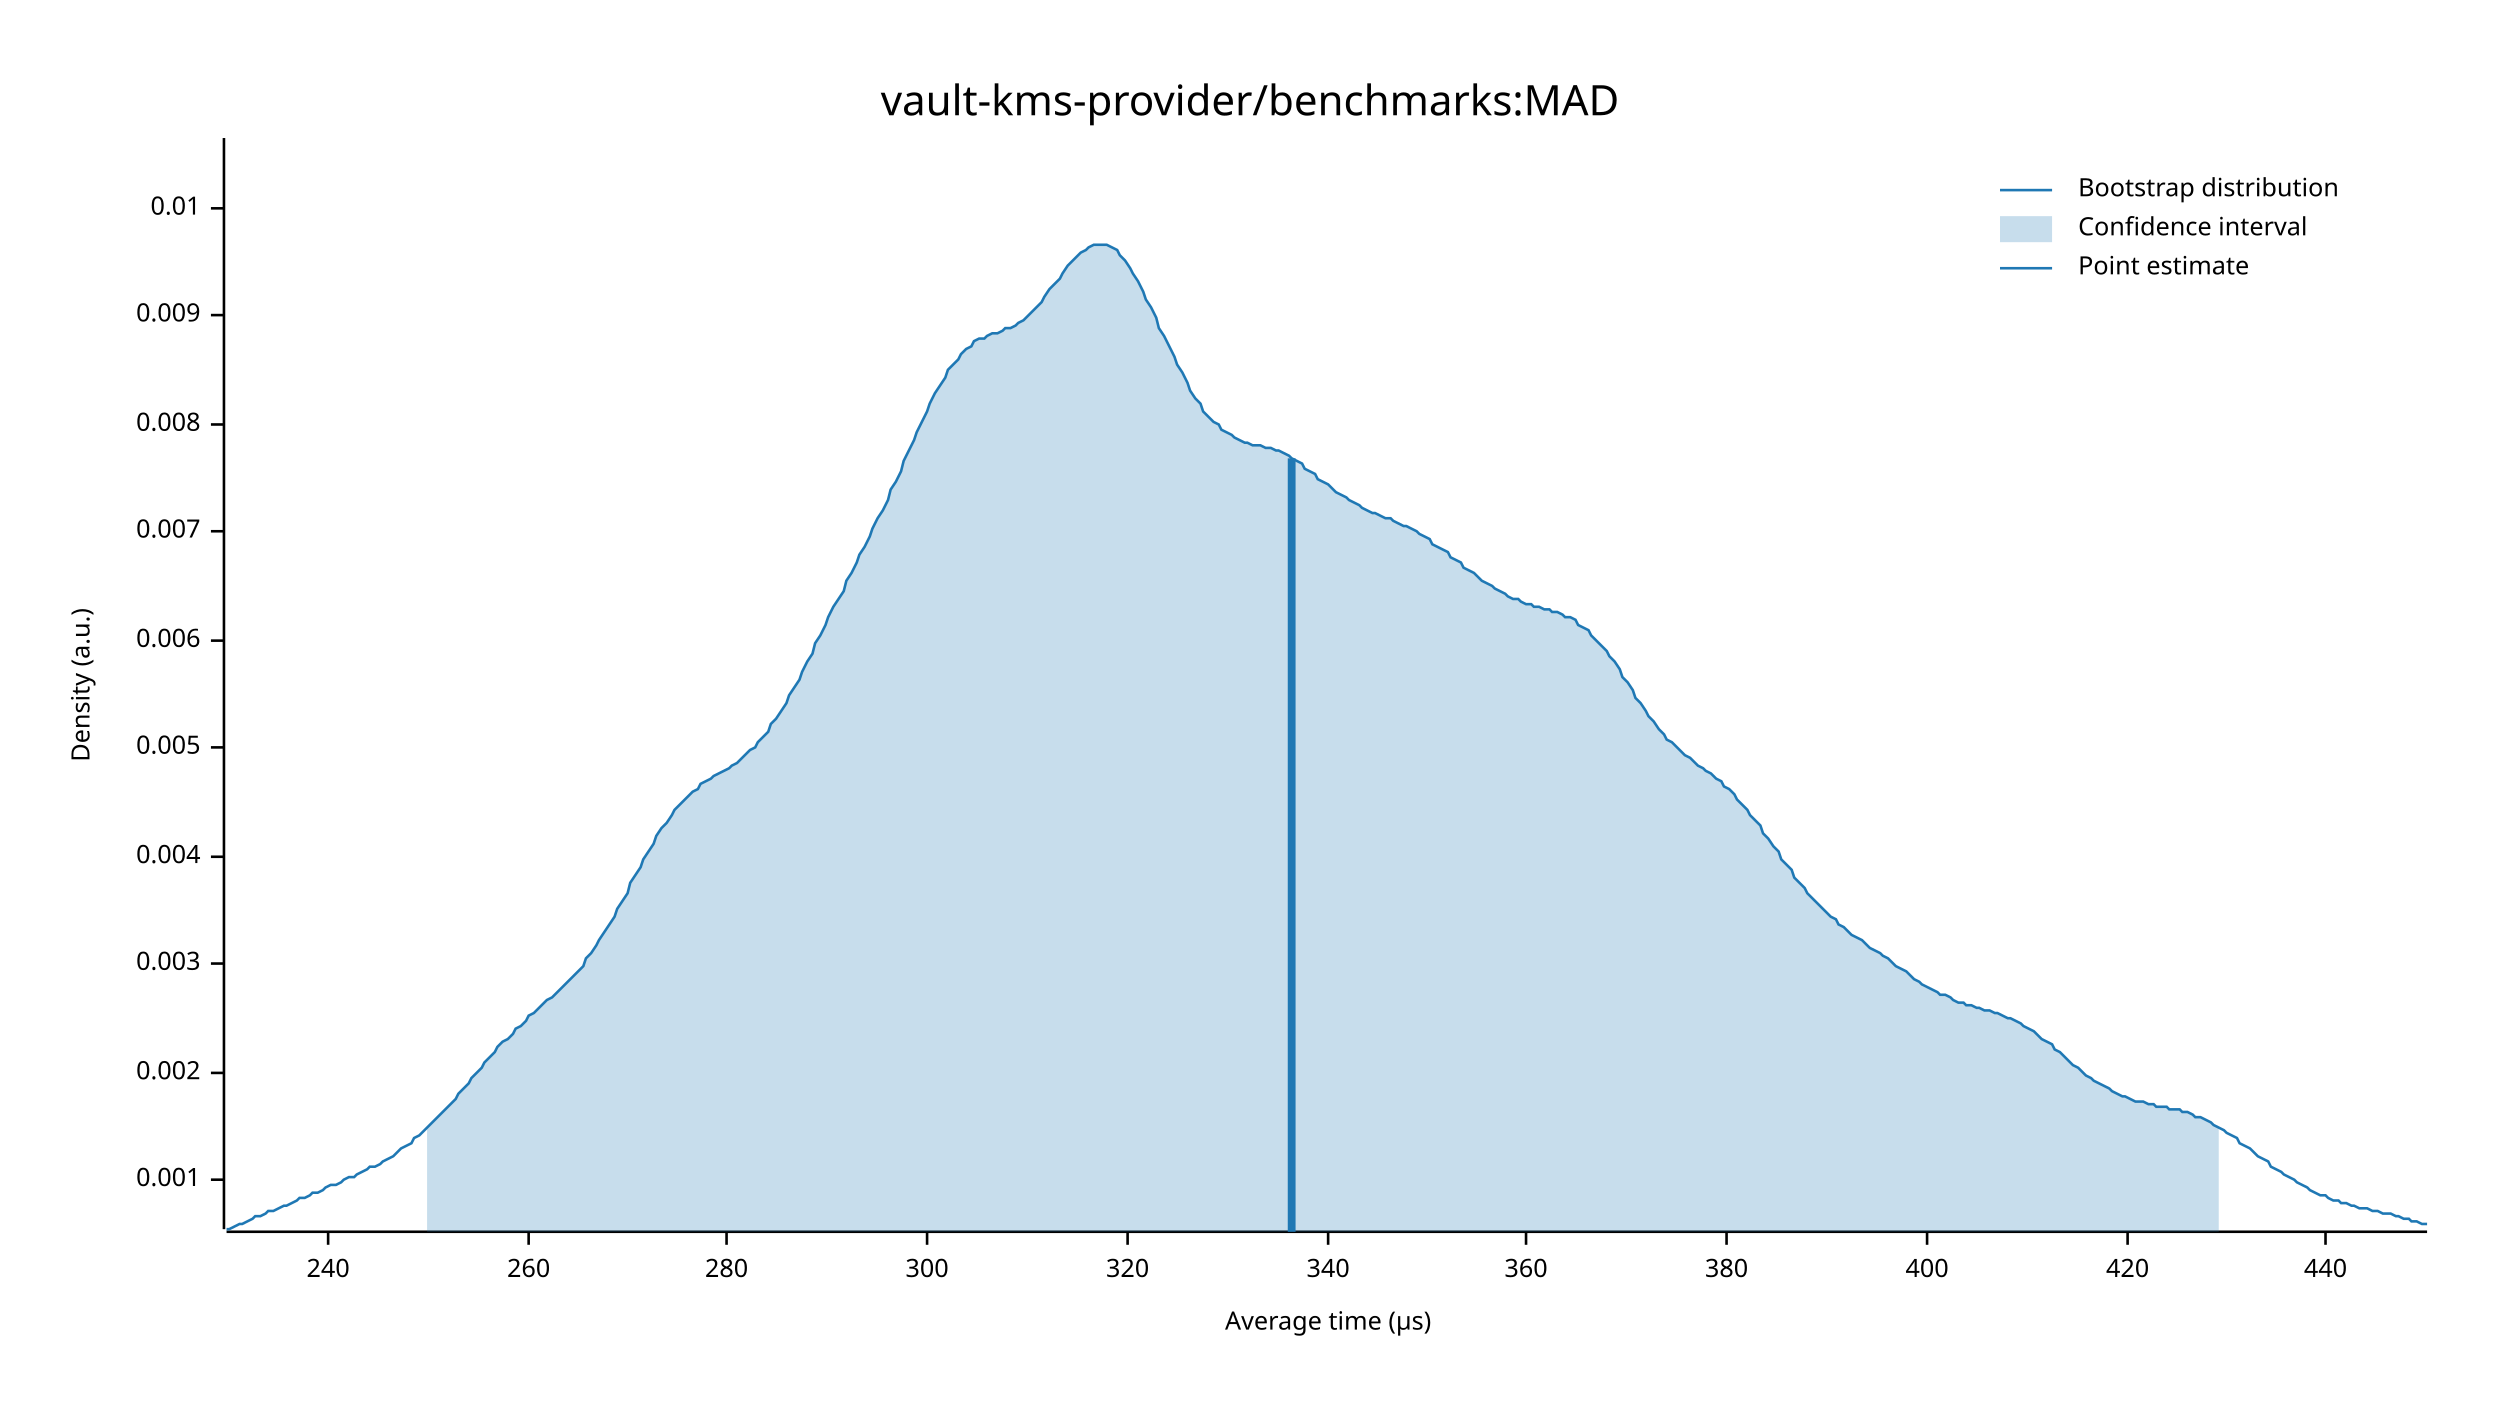
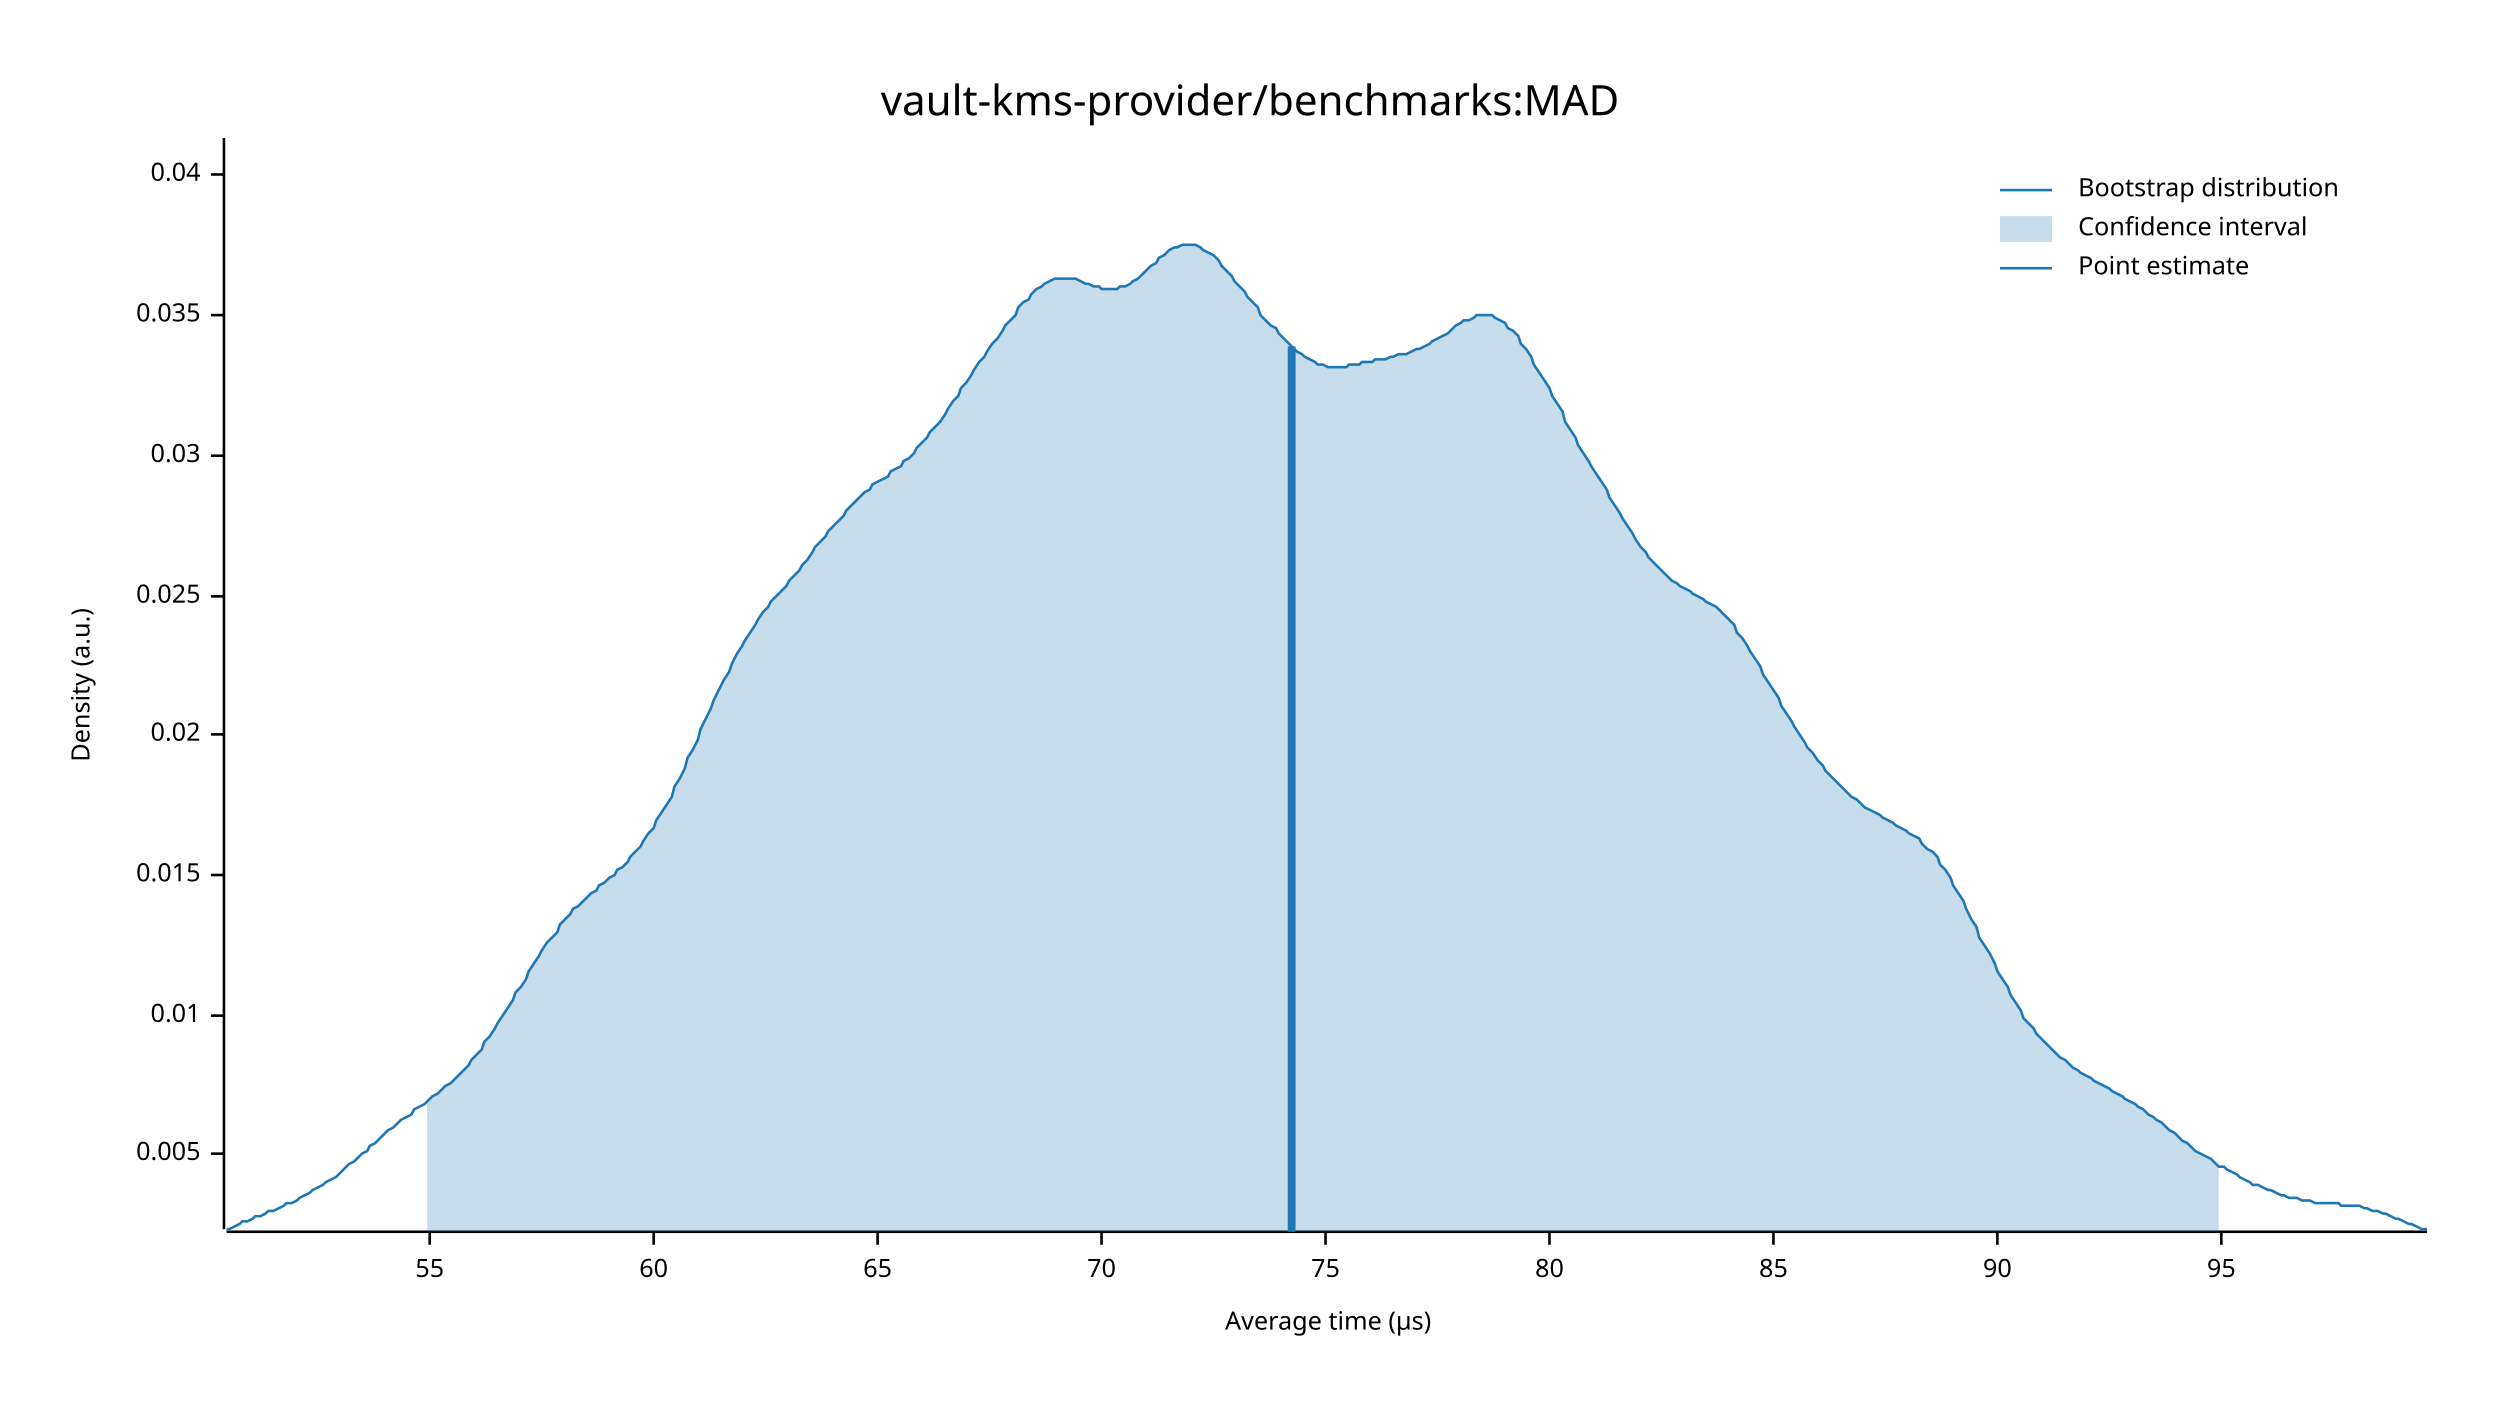
<svg xmlns="http://www.w3.org/2000/svg" width="960" height="540" viewBox="0 0 960 540">
  <text x="480" y="32" dy="0.76em" text-anchor="middle" font-family="sans-serif" font-size="16.129" opacity="1" fill="#000000">
vault-kms-provider/benchmarks:MAD
</text>
  <text x="27" y="263" dy="0.76em" text-anchor="middle" font-family="sans-serif" font-size="9.677" opacity="1" fill="#000000" transform="rotate(270, 27, 263)">
Density (a.u.)
</text>
  <text x="510" y="513" dy="-0.5ex" text-anchor="middle" font-family="sans-serif" font-size="9.677" opacity="1" fill="#000000">
Average time (µs)
</text>
  <polyline fill="none" opacity="1" stroke="#000000" stroke-width="1" points="86,53 86,472 " />
-   <text x="77" y="453" dy="0.5ex" text-anchor="end" font-family="sans-serif" font-size="9.677" opacity="1" fill="#000000">
- 0.001
- </text>
-   <polyline fill="none" opacity="1" stroke="#000000" stroke-width="1" points="81,453 86,453 " />
-   <text x="77" y="412" dy="0.5ex" text-anchor="end" font-family="sans-serif" font-size="9.677" opacity="1" fill="#000000">
- 0.002
- </text>
-   <polyline fill="none" opacity="1" stroke="#000000" stroke-width="1" points="81,412 86,412 " />
-   <text x="77" y="370" dy="0.5ex" text-anchor="end" font-family="sans-serif" font-size="9.677" opacity="1" fill="#000000">
- 0.003
- </text>
-   <polyline fill="none" opacity="1" stroke="#000000" stroke-width="1" points="81,370 86,370 " />
-   <text x="77" y="329" dy="0.5ex" text-anchor="end" font-family="sans-serif" font-size="9.677" opacity="1" fill="#000000">
- 0.004
- </text>
-   <polyline fill="none" opacity="1" stroke="#000000" stroke-width="1" points="81,329 86,329 " />
-   <text x="77" y="287" dy="0.5ex" text-anchor="end" font-family="sans-serif" font-size="9.677" opacity="1" fill="#000000">
+   <text x="77" y="443" dy="0.5ex" text-anchor="end" font-family="sans-serif" font-size="9.677" opacity="1" fill="#000000">
0.005
</text>
-   <polyline fill="none" opacity="1" stroke="#000000" stroke-width="1" points="81,287 86,287 " />
-   <text x="77" y="246" dy="0.5ex" text-anchor="end" font-family="sans-serif" font-size="9.677" opacity="1" fill="#000000">
- 0.006
+   <polyline fill="none" opacity="1" stroke="#000000" stroke-width="1" points="81,443 86,443 " />
+   <text x="77" y="390" dy="0.5ex" text-anchor="end" font-family="sans-serif" font-size="9.677" opacity="1" fill="#000000">
+ 0.01
</text>
-   <polyline fill="none" opacity="1" stroke="#000000" stroke-width="1" points="81,246 86,246 " />
-   <text x="77" y="204" dy="0.5ex" text-anchor="end" font-family="sans-serif" font-size="9.677" opacity="1" fill="#000000">
- 0.007
+   <polyline fill="none" opacity="1" stroke="#000000" stroke-width="1" points="81,390 86,390 " />
+   <text x="77" y="336" dy="0.5ex" text-anchor="end" font-family="sans-serif" font-size="9.677" opacity="1" fill="#000000">
+ 0.015
</text>
-   <polyline fill="none" opacity="1" stroke="#000000" stroke-width="1" points="81,204 86,204 " />
-   <text x="77" y="163" dy="0.5ex" text-anchor="end" font-family="sans-serif" font-size="9.677" opacity="1" fill="#000000">
- 0.008
+   <polyline fill="none" opacity="1" stroke="#000000" stroke-width="1" points="81,336 86,336 " />
+   <text x="77" y="282" dy="0.5ex" text-anchor="end" font-family="sans-serif" font-size="9.677" opacity="1" fill="#000000">
+ 0.02
</text>
-   <polyline fill="none" opacity="1" stroke="#000000" stroke-width="1" points="81,163 86,163 " />
+   <polyline fill="none" opacity="1" stroke="#000000" stroke-width="1" points="81,282 86,282 " />
+   <text x="77" y="229" dy="0.5ex" text-anchor="end" font-family="sans-serif" font-size="9.677" opacity="1" fill="#000000">
+ 0.025
+ </text>
+   <polyline fill="none" opacity="1" stroke="#000000" stroke-width="1" points="81,229 86,229 " />
+   <text x="77" y="175" dy="0.5ex" text-anchor="end" font-family="sans-serif" font-size="9.677" opacity="1" fill="#000000">
+ 0.03
+ </text>
+   <polyline fill="none" opacity="1" stroke="#000000" stroke-width="1" points="81,175 86,175 " />
  <text x="77" y="121" dy="0.5ex" text-anchor="end" font-family="sans-serif" font-size="9.677" opacity="1" fill="#000000">
- 0.009
+ 0.035
</text>
  <polyline fill="none" opacity="1" stroke="#000000" stroke-width="1" points="81,121 86,121 " />
-   <text x="77" y="80" dy="0.5ex" text-anchor="end" font-family="sans-serif" font-size="9.677" opacity="1" fill="#000000">
- 0.01
+   <text x="77" y="67" dy="0.5ex" text-anchor="end" font-family="sans-serif" font-size="9.677" opacity="1" fill="#000000">
+ 0.04
</text>
-   <polyline fill="none" opacity="1" stroke="#000000" stroke-width="1" points="81,80 86,80 " />
+   <polyline fill="none" opacity="1" stroke="#000000" stroke-width="1" points="81,67 86,67 " />
  <polyline fill="none" opacity="1" stroke="#000000" stroke-width="1" points="87,473 932,473 " />
-   <text x="126" y="483" dy="0.76em" text-anchor="middle" font-family="sans-serif" font-size="9.677" opacity="1" fill="#000000">
- 240
+   <text x="165" y="483" dy="0.76em" text-anchor="middle" font-family="sans-serif" font-size="9.677" opacity="1" fill="#000000">
+ 55
</text>
-   <polyline fill="none" opacity="1" stroke="#000000" stroke-width="1" points="126,473 126,478 " />
-   <text x="203" y="483" dy="0.76em" text-anchor="middle" font-family="sans-serif" font-size="9.677" opacity="1" fill="#000000">
- 260
+   <polyline fill="none" opacity="1" stroke="#000000" stroke-width="1" points="165,473 165,478 " />
+   <text x="251" y="483" dy="0.76em" text-anchor="middle" font-family="sans-serif" font-size="9.677" opacity="1" fill="#000000">
+ 60
</text>
-   <polyline fill="none" opacity="1" stroke="#000000" stroke-width="1" points="203,473 203,478 " />
-   <text x="279" y="483" dy="0.76em" text-anchor="middle" font-family="sans-serif" font-size="9.677" opacity="1" fill="#000000">
- 280
+   <polyline fill="none" opacity="1" stroke="#000000" stroke-width="1" points="251,473 251,478 " />
+   <text x="337" y="483" dy="0.76em" text-anchor="middle" font-family="sans-serif" font-size="9.677" opacity="1" fill="#000000">
+ 65
</text>
-   <polyline fill="none" opacity="1" stroke="#000000" stroke-width="1" points="279,473 279,478 " />
-   <text x="356" y="483" dy="0.76em" text-anchor="middle" font-family="sans-serif" font-size="9.677" opacity="1" fill="#000000">
- 300
+   <polyline fill="none" opacity="1" stroke="#000000" stroke-width="1" points="337,473 337,478 " />
+   <text x="423" y="483" dy="0.76em" text-anchor="middle" font-family="sans-serif" font-size="9.677" opacity="1" fill="#000000">
+ 70
</text>
-   <polyline fill="none" opacity="1" stroke="#000000" stroke-width="1" points="356,473 356,478 " />
-   <text x="433" y="483" dy="0.76em" text-anchor="middle" font-family="sans-serif" font-size="9.677" opacity="1" fill="#000000">
- 320
+   <polyline fill="none" opacity="1" stroke="#000000" stroke-width="1" points="423,473 423,478 " />
+   <text x="509" y="483" dy="0.76em" text-anchor="middle" font-family="sans-serif" font-size="9.677" opacity="1" fill="#000000">
+ 75
</text>
-   <polyline fill="none" opacity="1" stroke="#000000" stroke-width="1" points="433,473 433,478 " />
-   <text x="510" y="483" dy="0.76em" text-anchor="middle" font-family="sans-serif" font-size="9.677" opacity="1" fill="#000000">
- 340
+   <polyline fill="none" opacity="1" stroke="#000000" stroke-width="1" points="509,473 509,478 " />
+   <text x="595" y="483" dy="0.76em" text-anchor="middle" font-family="sans-serif" font-size="9.677" opacity="1" fill="#000000">
+ 80
</text>
-   <polyline fill="none" opacity="1" stroke="#000000" stroke-width="1" points="510,473 510,478 " />
-   <text x="586" y="483" dy="0.76em" text-anchor="middle" font-family="sans-serif" font-size="9.677" opacity="1" fill="#000000">
- 360
+   <polyline fill="none" opacity="1" stroke="#000000" stroke-width="1" points="595,473 595,478 " />
+   <text x="681" y="483" dy="0.76em" text-anchor="middle" font-family="sans-serif" font-size="9.677" opacity="1" fill="#000000">
+ 85
</text>
-   <polyline fill="none" opacity="1" stroke="#000000" stroke-width="1" points="586,473 586,478 " />
-   <text x="663" y="483" dy="0.76em" text-anchor="middle" font-family="sans-serif" font-size="9.677" opacity="1" fill="#000000">
- 380
+   <polyline fill="none" opacity="1" stroke="#000000" stroke-width="1" points="681,473 681,478 " />
+   <text x="767" y="483" dy="0.76em" text-anchor="middle" font-family="sans-serif" font-size="9.677" opacity="1" fill="#000000">
+ 90
</text>
-   <polyline fill="none" opacity="1" stroke="#000000" stroke-width="1" points="663,473 663,478 " />
-   <text x="740" y="483" dy="0.76em" text-anchor="middle" font-family="sans-serif" font-size="9.677" opacity="1" fill="#000000">
- 400
+   <polyline fill="none" opacity="1" stroke="#000000" stroke-width="1" points="767,473 767,478 " />
+   <text x="853" y="483" dy="0.76em" text-anchor="middle" font-family="sans-serif" font-size="9.677" opacity="1" fill="#000000">
+ 95
</text>
-   <polyline fill="none" opacity="1" stroke="#000000" stroke-width="1" points="740,473 740,478 " />
-   <text x="817" y="483" dy="0.76em" text-anchor="middle" font-family="sans-serif" font-size="9.677" opacity="1" fill="#000000">
- 420
- </text>
-   <polyline fill="none" opacity="1" stroke="#000000" stroke-width="1" points="817,473 817,478 " />
-   <text x="893" y="483" dy="0.76em" text-anchor="middle" font-family="sans-serif" font-size="9.677" opacity="1" fill="#000000">
- 440
- </text>
-   <polyline fill="none" opacity="1" stroke="#000000" stroke-width="1" points="893,473 893,478 " />
-   <polyline fill="none" opacity="1" stroke="#1F78B4" stroke-width="1" points="87,472 88,472 90,471 92,470 93,470 95,469 97,468 98,467 100,467 102,466 103,465 105,465 107,464 109,463 110,463 112,462 114,461 115,460 117,460 119,459 120,458 122,458 124,457 125,456 127,455 129,455 131,454 132,453 134,452 136,452 137,451 139,450 141,449 142,448 144,448 146,447 147,446 149,445 151,444 153,442 154,441 156,440 158,439 159,437 161,436 163,434 164,433 166,431 168,429 169,428 171,426 173,424 175,422 176,420 178,418 180,416 181,414 183,412 185,410 186,408 188,406 190,404 191,402 193,400 195,399 197,397 198,395 200,394 202,392 203,390 205,389 207,387 208,386 210,384 212,383 214,381 215,380 217,378 219,376 220,375 222,373 224,371 225,368 227,366 229,363 230,361 232,358 234,355 236,352 237,349 239,346 241,343 242,339 244,336 246,333 247,330 249,327 251,324 252,321 254,318 256,316 258,313 259,311 261,309 263,307 264,306 266,304 268,303 269,301 271,300 273,299 274,298 276,297 278,296 280,295 281,294 283,293 285,291 286,290 288,288 290,287 291,285 293,283 295,281 296,278 298,276 300,273 302,270 303,267 305,264 307,261 308,258 310,254 312,251 313,247 315,244 317,240 318,237 320,233 322,230 324,227 325,223 327,220 329,216 330,213 332,210 334,206 335,203 337,199 339,196 341,192 342,188 344,185 346,181 347,177 349,173 351,169 352,166 354,162 356,158 357,155 359,151 361,148 363,145 364,142 366,140 368,138 369,136 371,134 373,133 374,131 376,130 378,130 379,129 381,128 383,128 385,127 386,126 388,126 390,125 391,124 393,123 395,121 396,120 398,118 400,116 401,114 403,111 405,109 407,107 408,105 410,102 412,100 413,99 415,97 417,96 418,95 420,94 422,94 423,94 425,94 427,95 429,96 430,98 432,100 434,103 435,105 437,108 439,112 440,115 442,118 444,122 445,126 447,129 449,133 451,137 452,140 454,143 456,147 457,150 459,153 461,155 462,158 464,160 466,162 468,163 469,165 471,166 473,167 474,168 476,169 478,170 479,170 481,171 483,171 484,171 486,172 488,172 490,173 491,173 493,174 495,175 496,176 498,177 500,178 501,180 503,181 505,182 506,184 508,185 510,186 512,188 513,189 515,190 517,191 518,192 520,193 522,194 523,195 525,196 527,197 528,197 530,198 532,199 534,199 535,200 537,201 539,202 540,202 542,203 544,204 545,205 547,206 549,207 550,209 552,210 554,211 556,212 557,214 559,215 561,216 562,218 564,219 566,220 567,221 569,223 571,224 573,225 574,226 576,227 578,228 579,229 581,230 583,230 584,231 586,232 588,232 589,233 591,233 593,234 595,234 596,235 598,235 600,236 601,237 603,237 605,238 606,240 608,241 610,242 611,244 613,246 615,248 617,250 618,252 620,254 622,257 623,260 625,262 627,265 628,268 630,270 632,273 633,275 635,277 637,280 639,282 640,284 642,285 644,287 645,288 647,290 649,291 650,292 652,294 654,295 655,296 657,297 659,299 661,300 662,302 664,303 666,305 667,307 669,309 671,311 672,313 674,315 676,317 677,320 679,322 681,325 683,327 684,330 686,332 688,334 689,337 691,339 693,341 694,343 696,345 698,347 700,349 701,350 703,352 705,353 706,355 708,356 710,358 711,359 713,360 715,361 716,362 718,364 720,365 722,366 723,367 725,368 727,370 728,371 730,372 732,373 733,374 735,376 737,377 738,378 740,379 742,380 744,381 745,382 747,382 749,383 750,384 752,385 754,385 755,386 757,386 759,387 760,387 762,388 764,388 766,389 767,389 769,390 771,391 772,391 774,392 776,393 777,394 779,395 781,396 782,397 784,399 786,400 788,401 789,403 791,404 793,406 794,407 796,409 798,410 799,411 801,413 803,414 804,415 806,416 808,417 810,418 811,419 813,420 815,421 816,421 818,422 820,423 821,423 823,423 825,424 827,424 828,425 830,425 832,425 833,426 835,426 837,426 838,427 840,427 842,428 843,429 845,429 847,430 849,431 850,432 852,433 854,434 855,435 857,436 859,437 860,439 862,440 864,441 865,442 867,444 869,445 871,446 872,448 874,449 876,450 877,451 879,452 881,453 882,454 884,455 886,456 887,457 889,458 891,459 893,459 894,460 896,461 898,461 899,462 901,462 903,463 904,463 906,464 908,464 909,464 911,465 913,465 915,466 916,466 918,466 920,467 921,467 923,468 925,468 926,469 928,469 930,470 932,470 " />
-   <polygon opacity="0.25" fill="#1F78B4" points="164,433 166,431 168,429 169,428 171,426 173,424 175,422 176,420 178,418 180,416 181,414 183,412 185,410 186,408 188,406 190,404 191,402 193,400 195,399 197,397 198,395 200,394 202,392 203,390 205,389 207,387 208,386 210,384 212,383 214,381 215,380 217,378 219,376 220,375 222,373 224,371 225,368 227,366 229,363 230,361 232,358 234,355 236,352 237,349 239,346 241,343 242,339 244,336 246,333 247,330 249,327 251,324 252,321 254,318 256,316 258,313 259,311 261,309 263,307 264,306 266,304 268,303 269,301 271,300 273,299 274,298 276,297 278,296 280,295 281,294 283,293 285,291 286,290 288,288 290,287 291,285 293,283 295,281 296,278 298,276 300,273 302,270 303,267 305,264 307,261 308,258 310,254 312,251 313,247 315,244 317,240 318,237 320,233 322,230 324,227 325,223 327,220 329,216 330,213 332,210 334,206 335,203 337,199 339,196 341,192 342,188 344,185 346,181 347,177 349,173 351,169 352,166 354,162 356,158 357,155 359,151 361,148 363,145 364,142 366,140 368,138 369,136 371,134 373,133 374,131 376,130 378,130 379,129 381,128 383,128 385,127 386,126 388,126 390,125 391,124 393,123 395,121 396,120 398,118 400,116 401,114 403,111 405,109 407,107 408,105 410,102 412,100 413,99 415,97 417,96 418,95 420,94 422,94 423,94 425,94 427,95 429,96 430,98 432,100 434,103 435,105 437,108 439,112 440,115 442,118 444,122 445,126 447,129 449,133 451,137 452,140 454,143 456,147 457,150 459,153 461,155 462,158 464,160 466,162 468,163 469,165 471,166 473,167 474,168 476,169 478,170 479,170 481,171 483,171 484,171 486,172 488,172 490,173 491,173 493,174 495,175 496,176 498,177 500,178 501,180 503,181 505,182 506,184 508,185 510,186 512,188 513,189 515,190 517,191 518,192 520,193 522,194 523,195 525,196 527,197 528,197 530,198 532,199 534,199 535,200 537,201 539,202 540,202 542,203 544,204 545,205 547,206 549,207 550,209 552,210 554,211 556,212 557,214 559,215 561,216 562,218 564,219 566,220 567,221 569,223 571,224 573,225 574,226 576,227 578,228 579,229 581,230 583,230 584,231 586,232 588,232 589,233 591,233 593,234 595,234 596,235 598,235 600,236 601,237 603,237 605,238 606,240 608,241 610,242 611,244 613,246 615,248 617,250 618,252 620,254 622,257 623,260 625,262 627,265 628,268 630,270 632,273 633,275 635,277 637,280 639,282 640,284 642,285 644,287 645,288 647,290 649,291 650,292 652,294 654,295 655,296 657,297 659,299 661,300 662,302 664,303 666,305 667,307 669,309 671,311 672,313 674,315 676,317 677,320 679,322 681,325 683,327 684,330 686,332 688,334 689,337 691,339 693,341 694,343 696,345 698,347 700,349 701,350 703,352 705,353 706,355 708,356 710,358 711,359 713,360 715,361 716,362 718,364 720,365 722,366 723,367 725,368 727,370 728,371 730,372 732,373 733,374 735,376 737,377 738,378 740,379 742,380 744,381 745,382 747,382 749,383 750,384 752,385 754,385 755,386 757,386 759,387 760,387 762,388 764,388 766,389 767,389 769,390 771,391 772,391 774,392 776,393 777,394 779,395 781,396 782,397 784,399 786,400 788,401 789,403 791,404 793,406 794,407 796,409 798,410 799,411 801,413 803,414 804,415 806,416 808,417 810,418 811,419 813,420 815,421 816,421 818,422 820,423 821,423 823,423 825,424 827,424 828,425 830,425 832,425 833,426 835,426 837,426 838,427 840,427 842,428 843,429 845,429 847,430 849,431 850,432 852,433 852,473 164,473 " />
-   <polyline fill="none" opacity="1" stroke="#1F78B4" stroke-width="3" points="496,473 496,176 " />
+   <polyline fill="none" opacity="1" stroke="#000000" stroke-width="1" points="853,473 853,478 " />
+   <polyline fill="none" opacity="1" stroke="#1F78B4" stroke-width="1" points="87,472 88,472 90,471 92,470 93,469 95,469 97,468 98,467 100,467 102,466 103,465 105,465 107,464 109,463 110,462 112,462 114,461 115,460 117,459 119,458 120,457 122,456 124,455 125,454 127,453 129,452 131,450 132,449 134,447 136,446 137,445 139,443 141,442 142,440 144,439 146,437 147,436 149,434 151,433 153,431 154,430 156,429 158,428 159,426 161,425 163,424 164,423 166,421 168,420 169,419 171,417 173,416 175,414 176,413 178,411 180,409 181,407 183,405 185,403 186,400 188,398 190,395 191,393 193,390 195,387 197,384 198,381 200,379 202,376 203,373 205,370 207,367 208,365 210,362 212,360 214,358 215,355 217,353 219,351 220,349 222,348 224,346 225,345 227,343 229,342 230,340 232,339 234,337 236,336 237,334 239,333 241,331 242,329 244,327 246,325 247,323 249,320 251,318 252,315 254,312 256,309 258,306 259,302 261,299 263,295 264,291 266,288 268,284 269,280 271,276 273,272 274,269 276,265 278,261 280,258 281,255 283,251 285,248 286,246 288,243 290,240 291,238 293,235 295,233 296,231 298,229 300,227 302,225 303,223 305,221 307,219 308,217 310,215 312,212 313,210 315,208 317,206 318,204 320,202 322,200 324,198 325,196 327,194 329,192 330,191 332,189 334,188 335,186 337,185 339,184 341,183 342,181 344,180 346,179 347,177 349,176 351,174 352,172 354,170 356,168 357,166 359,164 361,162 363,159 364,157 366,154 368,152 369,149 371,147 373,144 374,142 376,139 378,137 379,135 381,132 383,130 385,127 386,125 388,123 390,121 391,118 393,116 395,115 396,113 398,111 400,110 401,109 403,108 405,107 407,107 408,107 410,107 412,107 413,107 415,108 417,109 418,109 420,110 422,110 423,111 425,111 427,111 429,111 430,110 432,110 434,109 435,108 437,107 439,105 440,104 442,102 444,101 445,99 447,98 449,96 451,95 452,95 454,94 456,94 457,94 459,94 461,95 462,96 464,97 466,98 468,100 469,102 471,104 473,106 474,108 476,110 478,112 479,114 481,116 483,118 484,121 486,123 488,125 490,126 491,128 493,130 495,132 496,133 498,135 500,136 501,137 503,138 505,139 506,140 508,140 510,141 512,141 513,141 515,141 517,141 518,140 520,140 522,140 523,139 525,139 527,139 528,138 530,138 532,138 534,137 535,137 537,136 539,136 540,136 542,135 544,134 545,134 547,133 549,132 550,131 552,130 554,129 556,128 557,127 559,125 561,124 562,123 564,123 566,122 567,121 569,121 571,121 573,121 574,122 576,123 578,124 579,126 581,127 583,129 584,132 586,134 588,137 589,140 591,143 593,146 595,149 596,152 598,155 600,158 601,162 603,165 605,168 606,171 608,174 610,177 611,179 613,182 615,185 617,188 618,191 620,194 622,197 623,199 625,202 627,205 628,207 630,210 632,212 633,214 635,216 637,218 639,220 640,221 642,223 644,224 645,225 647,226 649,227 650,228 652,229 654,230 655,231 657,232 659,233 661,235 662,236 664,238 666,240 667,243 669,245 671,248 672,250 674,253 676,256 677,259 679,262 681,265 683,268 684,271 686,274 688,277 689,279 691,282 693,285 694,287 696,289 698,292 700,294 701,296 703,298 705,300 706,301 708,303 710,305 711,306 713,307 715,309 716,310 718,311 720,312 722,313 723,314 725,315 727,316 728,317 730,318 732,319 733,320 735,321 737,322 738,324 740,326 742,327 744,329 745,332 747,334 749,337 750,340 752,343 754,346 755,349 757,353 759,356 760,360 762,363 764,366 766,370 767,373 769,376 771,379 772,382 774,385 776,388 777,391 779,393 781,395 782,397 784,399 786,401 788,403 789,404 791,406 793,407 794,408 796,410 798,411 799,412 801,413 803,414 804,415 806,416 808,417 810,418 811,419 813,420 815,421 816,422 818,423 820,424 821,425 823,426 825,428 827,429 828,430 830,431 832,433 833,434 835,435 837,437 838,438 840,439 842,441 843,442 845,443 847,444 849,445 850,446 852,448 854,448 855,449 857,450 859,451 860,452 862,453 864,454 865,455 867,455 869,456 871,457 872,457 874,458 876,459 877,459 879,460 881,460 882,460 884,461 886,461 887,461 889,462 891,462 893,462 894,462 896,462 898,462 899,463 901,463 903,463 904,463 906,463 908,464 909,464 911,465 913,465 915,466 916,466 918,467 920,468 921,468 923,469 925,470 926,470 928,471 930,472 932,472 " />
+   <polygon opacity="0.25" fill="#1F78B4" points="164,423 166,421 168,420 169,419 171,417 173,416 175,414 176,413 178,411 180,409 181,407 183,405 185,403 186,400 188,398 190,395 191,393 193,390 195,387 197,384 198,381 200,379 202,376 203,373 205,370 207,367 208,365 210,362 212,360 214,358 215,355 217,353 219,351 220,349 222,348 224,346 225,345 227,343 229,342 230,340 232,339 234,337 236,336 237,334 239,333 241,331 242,329 244,327 246,325 247,323 249,320 251,318 252,315 254,312 256,309 258,306 259,302 261,299 263,295 264,291 266,288 268,284 269,280 271,276 273,272 274,269 276,265 278,261 280,258 281,255 283,251 285,248 286,246 288,243 290,240 291,238 293,235 295,233 296,231 298,229 300,227 302,225 303,223 305,221 307,219 308,217 310,215 312,212 313,210 315,208 317,206 318,204 320,202 322,200 324,198 325,196 327,194 329,192 330,191 332,189 334,188 335,186 337,185 339,184 341,183 342,181 344,180 346,179 347,177 349,176 351,174 352,172 354,170 356,168 357,166 359,164 361,162 363,159 364,157 366,154 368,152 369,149 371,147 373,144 374,142 376,139 378,137 379,135 381,132 383,130 385,127 386,125 388,123 390,121 391,118 393,116 395,115 396,113 398,111 400,110 401,109 403,108 405,107 407,107 408,107 410,107 412,107 413,107 415,108 417,109 418,109 420,110 422,110 423,111 425,111 427,111 429,111 430,110 432,110 434,109 435,108 437,107 439,105 440,104 442,102 444,101 445,99 447,98 449,96 451,95 452,95 454,94 456,94 457,94 459,94 461,95 462,96 464,97 466,98 468,100 469,102 471,104 473,106 474,108 476,110 478,112 479,114 481,116 483,118 484,121 486,123 488,125 490,126 491,128 493,130 495,132 496,133 498,135 500,136 501,137 503,138 505,139 506,140 508,140 510,141 512,141 513,141 515,141 517,141 518,140 520,140 522,140 523,139 525,139 527,139 528,138 530,138 532,138 534,137 535,137 537,136 539,136 540,136 542,135 544,134 545,134 547,133 549,132 550,131 552,130 554,129 556,128 557,127 559,125 561,124 562,123 564,123 566,122 567,121 569,121 571,121 573,121 574,122 576,123 578,124 579,126 581,127 583,129 584,132 586,134 588,137 589,140 591,143 593,146 595,149 596,152 598,155 600,158 601,162 603,165 605,168 606,171 608,174 610,177 611,179 613,182 615,185 617,188 618,191 620,194 622,197 623,199 625,202 627,205 628,207 630,210 632,212 633,214 635,216 637,218 639,220 640,221 642,223 644,224 645,225 647,226 649,227 650,228 652,229 654,230 655,231 657,232 659,233 661,235 662,236 664,238 666,240 667,243 669,245 671,248 672,250 674,253 676,256 677,259 679,262 681,265 683,268 684,271 686,274 688,277 689,279 691,282 693,285 694,287 696,289 698,292 700,294 701,296 703,298 705,300 706,301 708,303 710,305 711,306 713,307 715,309 716,310 718,311 720,312 722,313 723,314 725,315 727,316 728,317 730,318 732,319 733,320 735,321 737,322 738,324 740,326 742,327 744,329 745,332 747,334 749,337 750,340 752,343 754,346 755,349 757,353 759,356 760,360 762,363 764,366 766,370 767,373 769,376 771,379 772,382 774,385 776,388 777,391 779,393 781,395 782,397 784,399 786,401 788,403 789,404 791,406 793,407 794,408 796,410 798,411 799,412 801,413 803,414 804,415 806,416 808,417 810,418 811,419 813,420 815,421 816,422 818,423 820,424 821,425 823,426 825,428 827,429 828,430 830,431 832,433 833,434 835,435 837,437 838,438 840,439 842,441 843,442 845,443 847,444 849,445 850,446 852,448 852,473 164,473 " />
+   <polyline fill="none" opacity="1" stroke="#1F78B4" stroke-width="3" points="496,473 496,133 " />
  <text x="798" y="68" dy="0.76em" text-anchor="start" font-family="sans-serif" font-size="9.677" opacity="1" fill="#000000">
Bootstrap distribution
</text>
  <text x="798" y="83" dy="0.76em" text-anchor="start" font-family="sans-serif" font-size="9.677" opacity="1" fill="#000000">
Confidence interval
</text>
  <text x="798" y="98" dy="0.76em" text-anchor="start" font-family="sans-serif" font-size="9.677" opacity="1" fill="#000000">
Point estimate
</text>
  <polyline fill="none" opacity="1" stroke="#1F78B4" stroke-width="1" points="768,73 788,73 " />
  <rect x="768" y="83" width="20" height="10" opacity="0.25" fill="#1F78B4" stroke="none" />
  <polyline fill="none" opacity="1" stroke="#1F78B4" stroke-width="1" points="768,103 788,103 " />
</svg>
